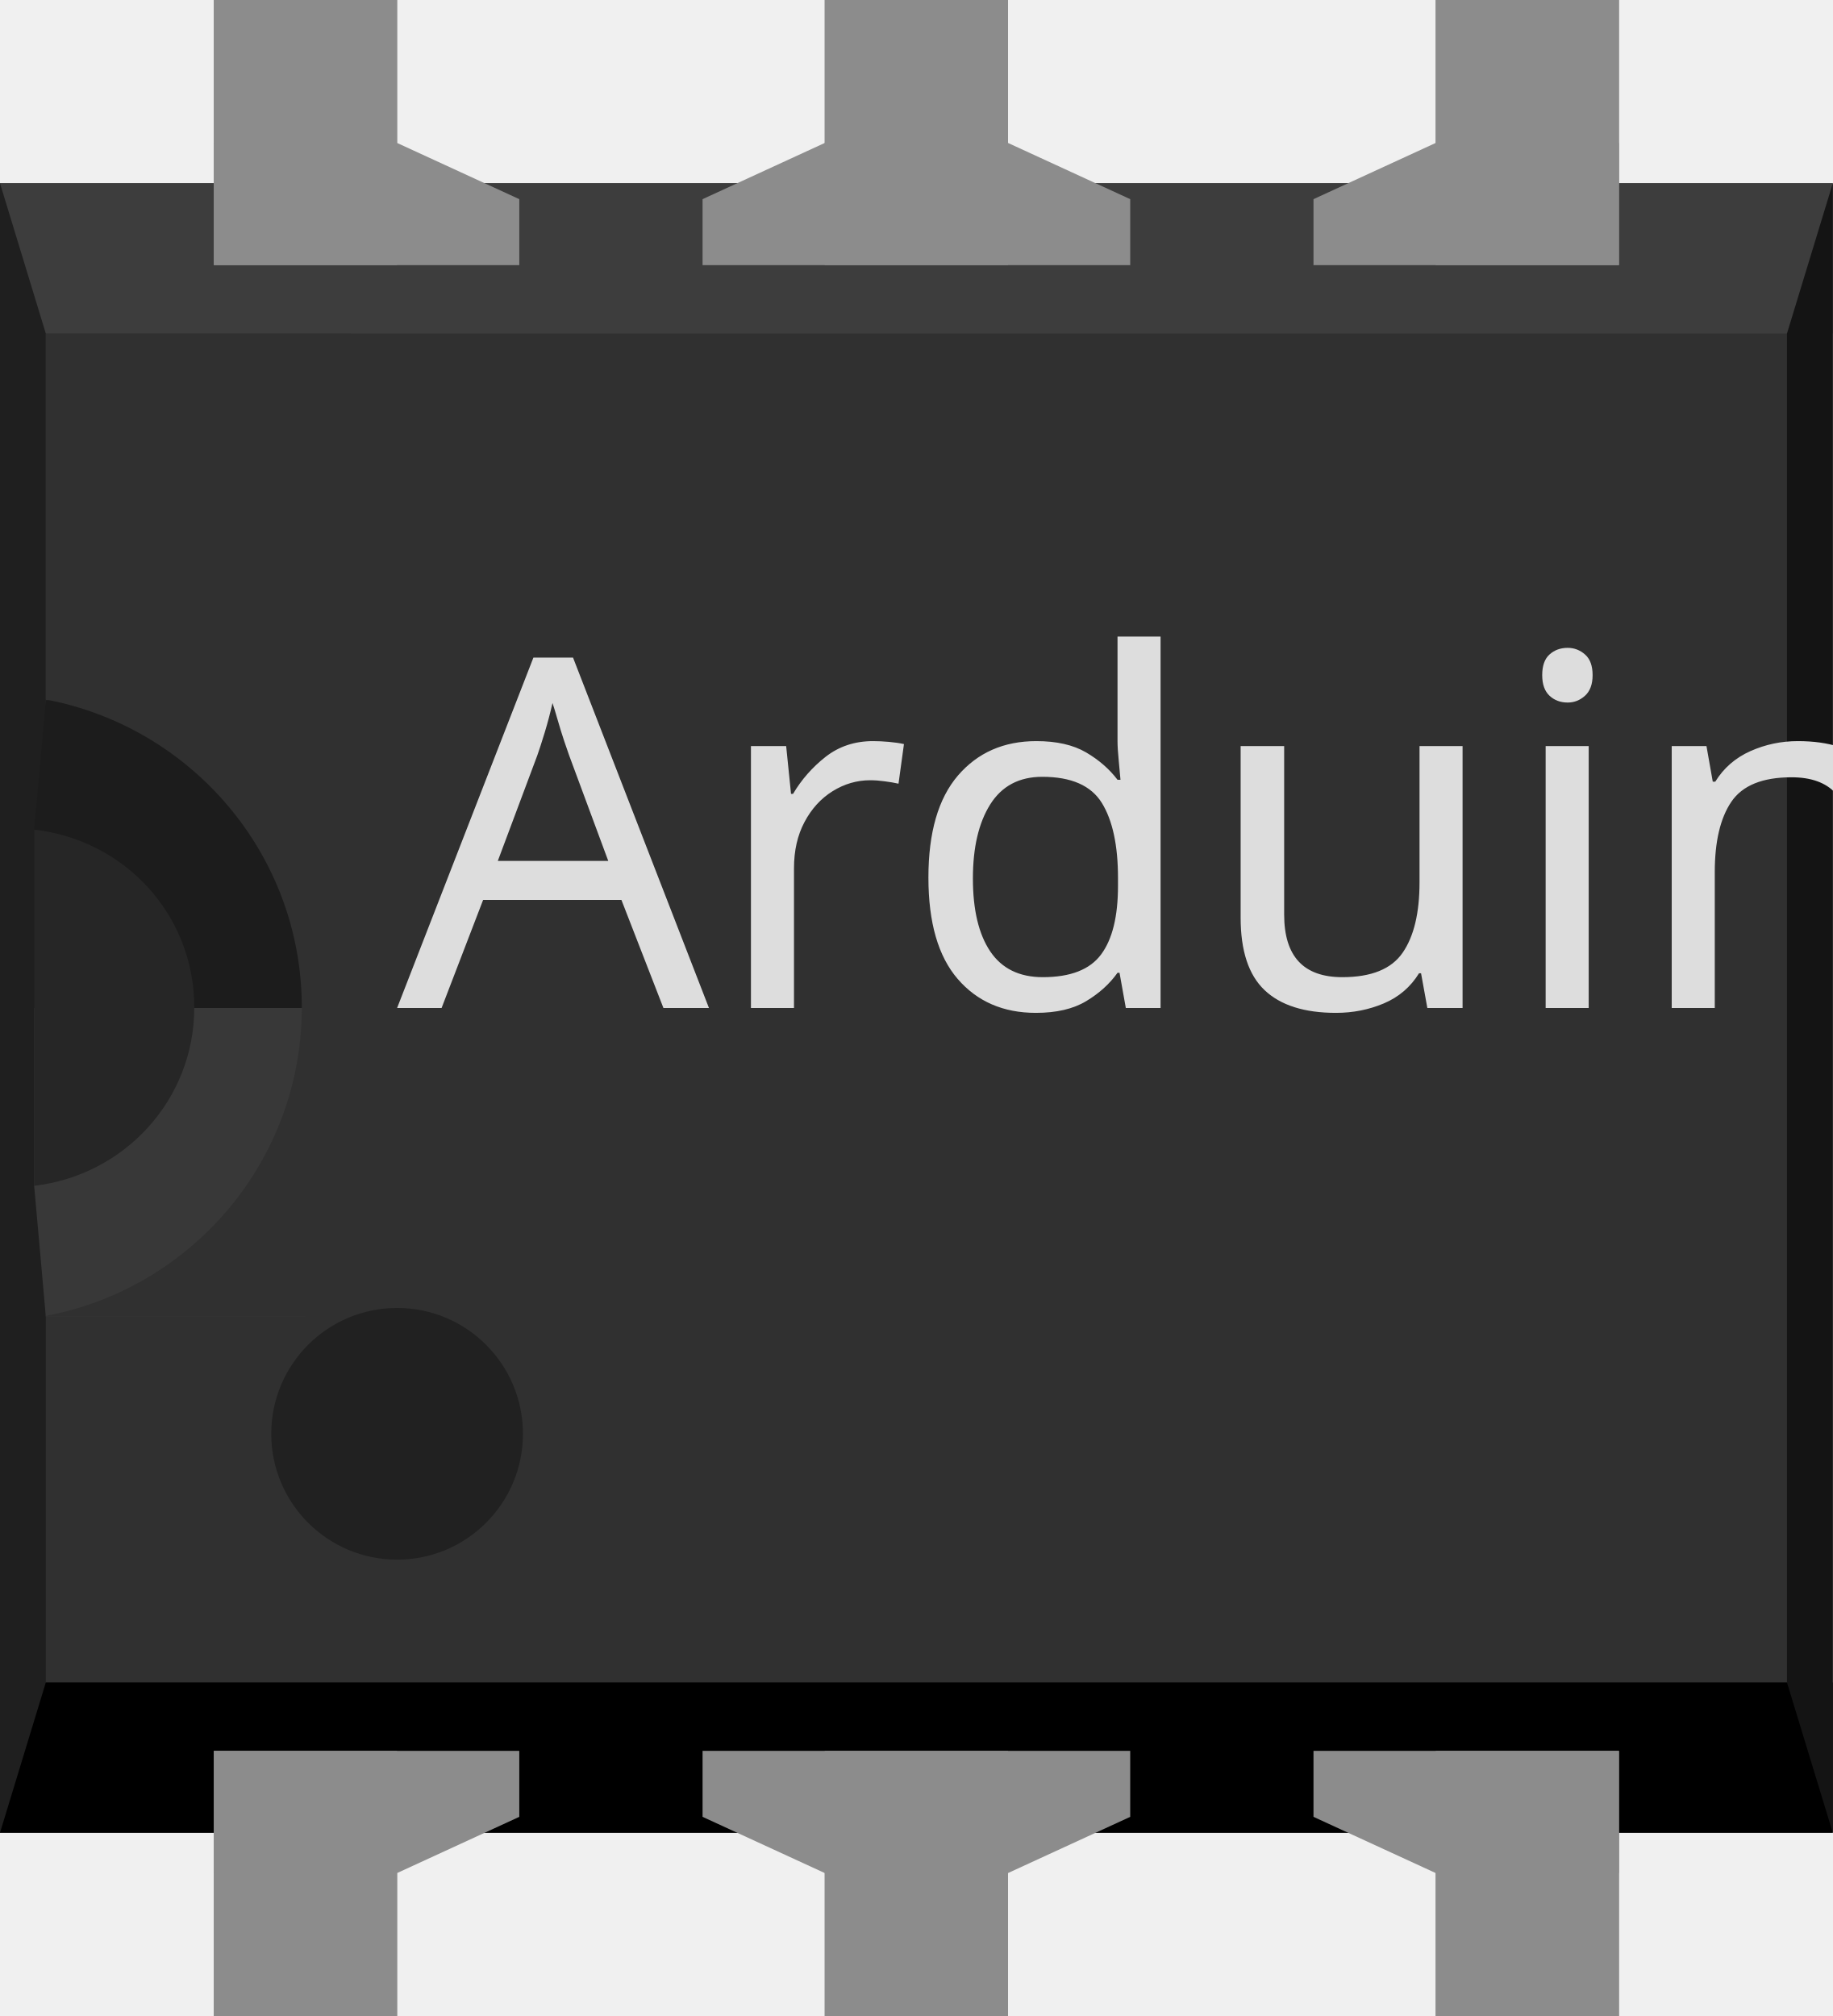
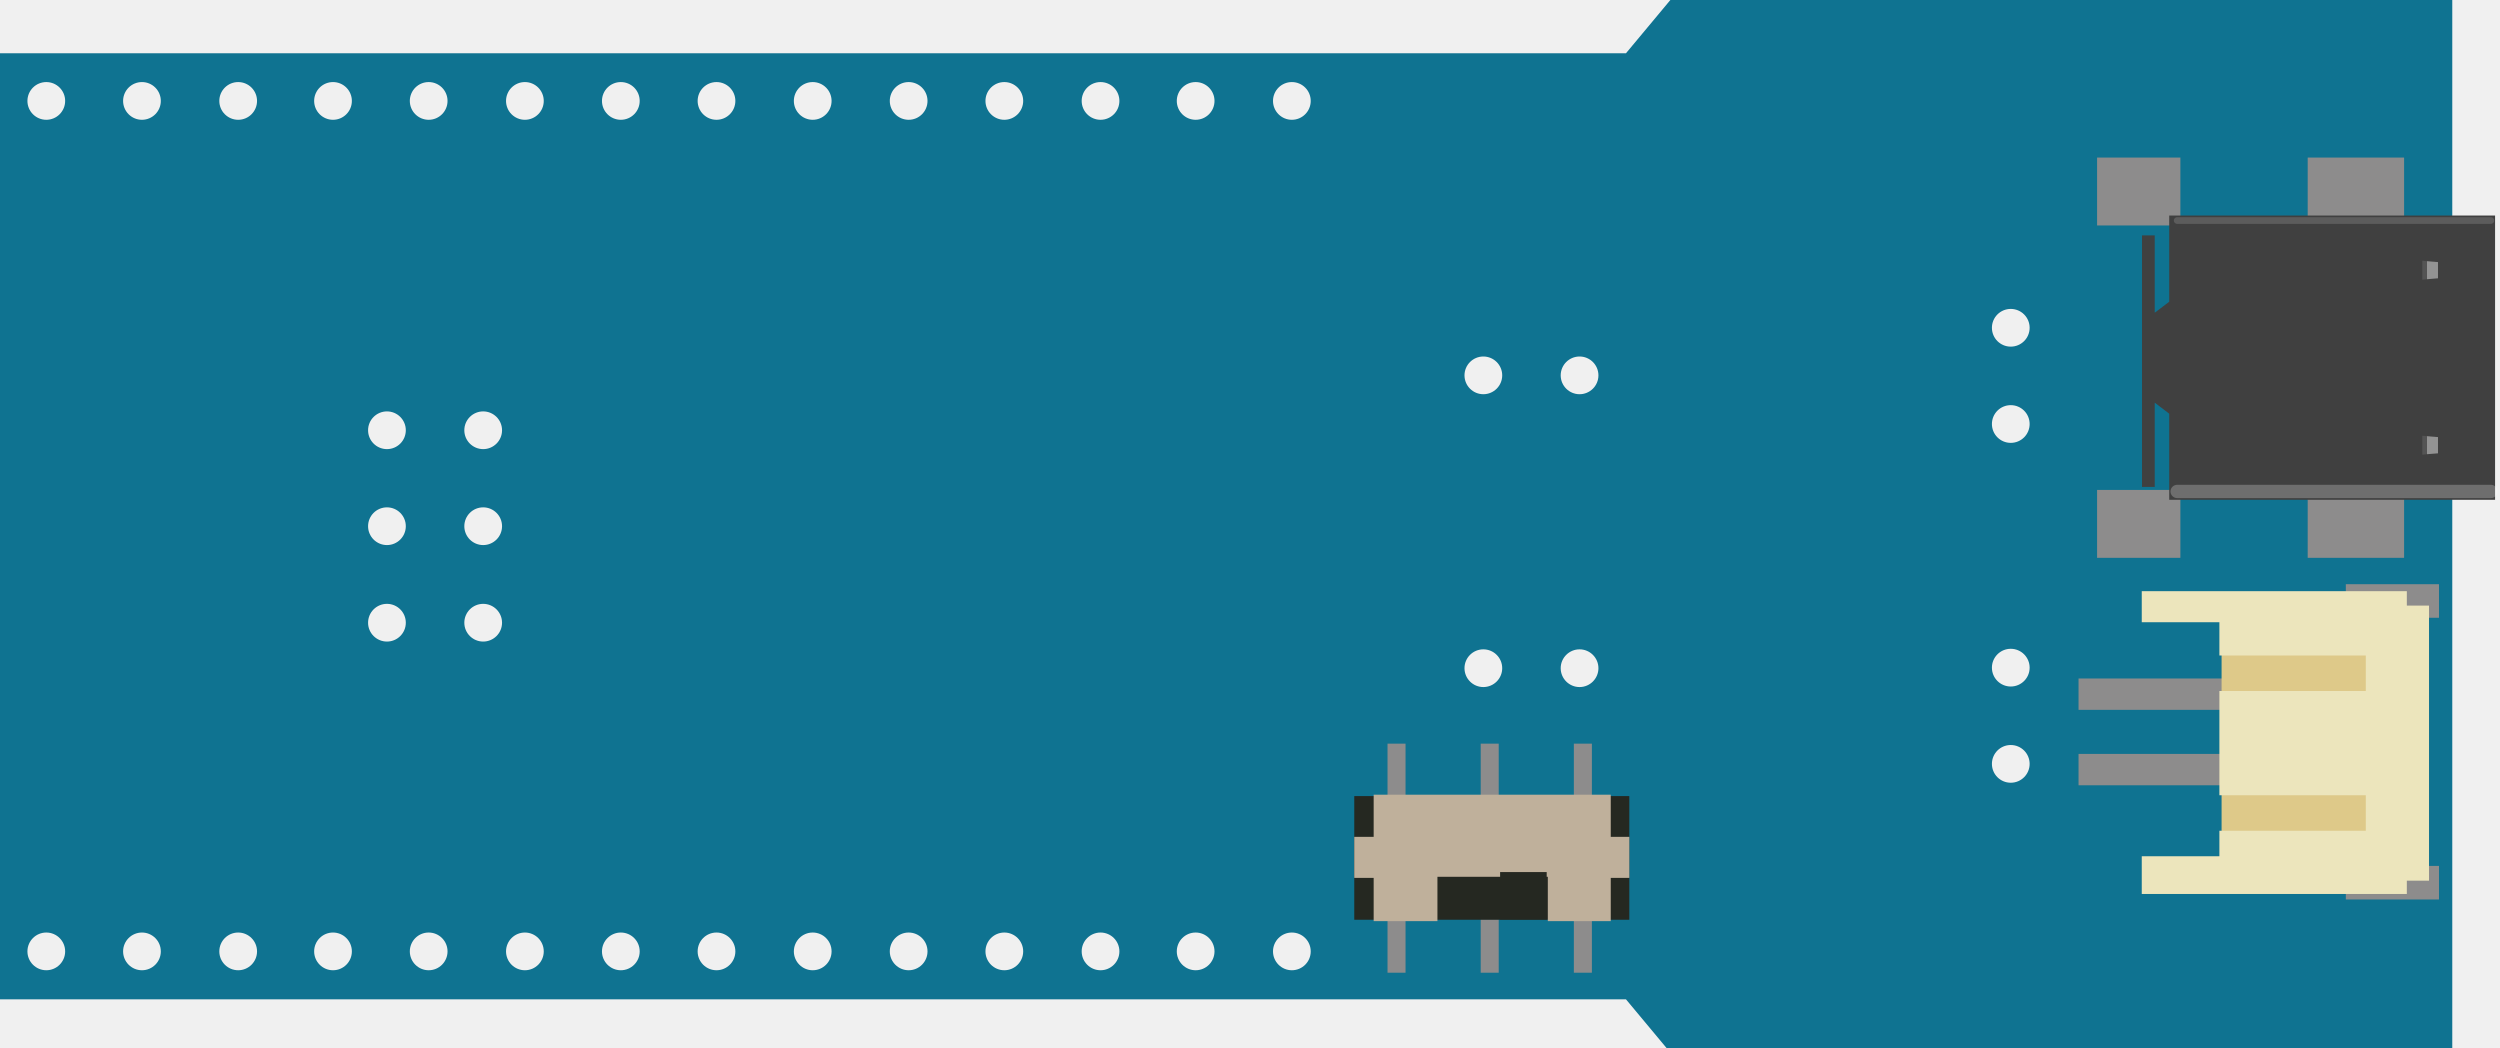
- <svg xmlns="http://www.w3.org/2000/svg" width="0.3in" x="0in" version="1.2" y="0in" height="0.33in" viewBox="0 0 300 330" baseProfile="tiny">
-   <g id="icon" stroke-width="0">
-     <rect width="300" x="0" y="30" fill="#303030" height="270" id="middle" stroke-width="0" />
-     <rect width="300" x="0" y="30" fill="#3D3D3D" height="24.6" id="top" stroke-width="0" />
-     <rect width="300" x="0" y="275.4" fill="#000000" height="24.6" id="bottom" stroke-width="0" />
-     <polygon fill="#141414" points="300,30,292.5,54.6,292.5,275.4,300,300" id="right" stroke-width="0" />
-     <polygon fill="#1F1F1F" points="0,30,7.5,54.6,7.5,275.4,0,300" id="left" stroke-width="0" />
-     <polygon fill="#1C1C1C" points="50,115,7.5,114.6,5.6,135.8,5.6,165,50,165" id="left-upper-rect" stroke-width="0" />
-     <polygon fill="#383838" points="7.5,215.5,50,215.5,50,165,5.6,165,5.6,194.2" id="left-lower-rect" stroke-width="0" />
-     <path fill="#262626" id="slot" stroke-width="0" d="M5.6,135.8l0,58.3c14.7,-1.7,26.2,-14,26.2,-29.2C31.8,149.7,20.4,137.5,5.6,135.8z" />
-     <path fill="#303030" id="cover" stroke-width="0" d="M7.5,54.6L7.5,114.5c23.8,4.5,41.9,25.3,41.9,50.4c0,25.1,-18,46,-41.9,50.5L7.5,215.5l50,0L57.5,54.6L7.5,54.6z" />
-     <circle fill="#212121" cx="65" cy="234.7" r="20.6" stroke-width="0" />
-     <text x="65" y="165" fill="#dddddd" font-family="OCRA" text-anchor="start" stroke="none" id="label" stroke-width="0" font-size="80">Arduino Fio</text>
-     <rect width="30" x="35" y="286.6" fill="#8C8C8C" height="43.4" id="connector0pin" stroke-width="0" />
-     <rect width="30" x="35" y="300" fill="#8C8C8C" height="30" id="connector0terminal" stroke-width="0" />
-     <polygon fill="#8C8C8C" points="35,286.6,35,306.6,65,306.6,85,297.4,85,286.6" stroke-width="0" />
-     <rect width="30" x="35" y="0" fill="#8C8C8C" height="43.4" id="connector5pin" stroke-width="0" />
-     <rect width="30" x="35" y="0" fill="#8C8C8C" height="30" id="connector5terminal" stroke-width="0" />
-     <polygon fill="#8C8C8C" points="85,43.4,85,32.6,65,23.4,35,23.4,35,43.4" stroke-width="0" />
-     <rect width="30" x="235" y="286.6" fill="#8C8C8C" height="43.4" id="connector2pin" stroke-width="0" />
-     <rect width="30" x="235" y="300" fill="#8C8C8C" height="30" id="connector2terminal" stroke-width="0" />
-     <polygon fill="#8C8C8C" points="215,286.6,215,297.4,235,306.6,265,306.6,265,286.6" stroke-width="0" />
-     <rect width="30" x="235" y="0" fill="#8C8C8C" height="43.4" id="connector3pin" stroke-width="0" />
-     <rect width="30" x="235" y="0" fill="#8C8C8C" height="30" id="connector3terminal" stroke-width="0" />
-     <polygon fill="#8C8C8C" points="265,43.4,265,23.4,235,23.4,215,32.6,215,43.4" stroke-width="0" />
-     <rect width="30" x="135" y="286.6" fill="#8C8C8C" height="43.4" id="connector1pin" stroke-width="0" />
-     <rect width="30" x="135" y="300" fill="#8C8C8C" height="30" id="connector1terminal" stroke-width="0" />
-     <polygon fill="#8C8C8C" points="115,286.6,115,297.4,135,306.6,165,306.6,185,297.4,185,286.6" stroke-width="0" />
-     <rect width="30" x="135" y="0" fill="#8C8C8C" height="43.4" id="connector4pin" stroke-width="0" />
-     <rect width="30" x="135" y="0" fill="#8C8C8C" height="30" id="connector4terminal" stroke-width="0" />
-     <polygon fill="#8C8C8C" points="185,43.4,185,32.6,165,23.4,135,23.4,115,32.6,115,43.4" stroke-width="0" />
+ <svg xmlns="http://www.w3.org/2000/svg" version="1.1" id="Layer_1" x="0px" y="0px" width="187.833px" height="78.667px" viewBox="0 0 187.833 78.667" enable-background="new 0 0 187.833 78.667" xml:space="preserve">
+   <g id="breadboard">
+     <path fill="#0F7391" d="M125.5,0l-3.334,4H0v71.085h122.167l3.334,4h58.746V0H125.5z M3.478,72.898   c-0.782,0-1.417-0.635-1.417-1.417s0.635-1.417,1.417-1.417c0.783,0,1.417,0.635,1.417,1.417S4.261,72.898,3.478,72.898z M3.478,9   C2.696,9,2.061,8.366,2.061,7.583s0.635-1.417,1.417-1.417c0.783,0,1.417,0.634,1.417,1.417S4.261,9,3.478,9z M10.666,72.898   c-0.783,0-1.417-0.635-1.417-1.417s0.634-1.417,1.417-1.417c0.782,0,1.417,0.635,1.417,1.417S11.448,72.898,10.666,72.898z    M10.666,9C9.883,9,9.249,8.366,9.249,7.583s0.634-1.417,1.417-1.417c0.782,0,1.417,0.634,1.417,1.417S11.448,9,10.666,9z    M17.895,72.898c-0.782,0-1.417-0.635-1.417-1.417s0.635-1.417,1.417-1.417c0.783,0,1.417,0.635,1.417,1.417   S18.678,72.898,17.895,72.898z M17.895,9c-0.782,0-1.417-0.634-1.417-1.417s0.635-1.417,1.417-1.417   c0.783,0,1.417,0.634,1.417,1.417S18.678,9,17.895,9z M25.02,72.898c-0.782,0-1.417-0.635-1.417-1.417s0.635-1.417,1.417-1.417   c0.783,0,1.417,0.635,1.417,1.417S25.803,72.898,25.02,72.898z M25.02,9c-0.782,0-1.417-0.634-1.417-1.417s0.635-1.417,1.417-1.417   c0.783,0,1.417,0.634,1.417,1.417S25.803,9,25.02,9z M29.073,48.203c-0.783,0-1.418-0.635-1.418-1.416   c0-0.783,0.635-1.418,1.418-1.418c0.782,0,1.417,0.635,1.417,1.418C30.49,47.568,29.856,48.203,29.073,48.203z M29.073,40.953   c-0.783,0-1.418-0.635-1.418-1.417c0-0.783,0.635-1.417,1.418-1.417c0.782,0,1.417,0.634,1.417,1.417   C30.49,40.318,29.856,40.953,29.073,40.953z M29.073,33.744c-0.783,0-1.418-0.635-1.418-1.417c0-0.783,0.635-1.417,1.418-1.417   c0.782,0,1.417,0.634,1.417,1.417C30.49,33.109,29.856,33.744,29.073,33.744z M32.208,72.898c-0.783,0-1.417-0.635-1.417-1.417   s0.634-1.417,1.417-1.417c0.782,0,1.417,0.635,1.417,1.417S32.99,72.898,32.208,72.898z M32.208,9   c-0.783,0-1.417-0.634-1.417-1.417s0.634-1.417,1.417-1.417c0.782,0,1.417,0.634,1.417,1.417S32.99,9,32.208,9z M36.303,48.203   c-0.782,0-1.417-0.635-1.417-1.416c0-0.783,0.635-1.418,1.417-1.418c0.782,0,1.417,0.635,1.417,1.418   C37.72,47.568,37.085,48.203,36.303,48.203z M36.303,40.953c-0.782,0-1.417-0.635-1.417-1.417c0-0.783,0.635-1.417,1.417-1.417   c0.782,0,1.417,0.634,1.417,1.417C37.72,40.318,37.085,40.953,36.303,40.953z M36.303,33.744c-0.782,0-1.417-0.635-1.417-1.417   c0-0.783,0.635-1.417,1.417-1.417c0.782,0,1.417,0.634,1.417,1.417C37.72,33.109,37.085,33.744,36.303,33.744z M39.437,72.898   c-0.782,0-1.417-0.635-1.417-1.417s0.635-1.417,1.417-1.417c0.783,0,1.417,0.635,1.417,1.417S40.22,72.898,39.437,72.898z    M39.437,9c-0.782,0-1.417-0.634-1.417-1.417s0.635-1.417,1.417-1.417c0.783,0,1.417,0.634,1.417,1.417S40.22,9,39.437,9z    M46.645,72.898c-0.782,0-1.417-0.635-1.417-1.417s0.635-1.417,1.417-1.417c0.783,0,1.417,0.635,1.417,1.417   S47.428,72.898,46.645,72.898z M46.645,9c-0.782,0-1.417-0.634-1.417-1.417s0.635-1.417,1.417-1.417   c0.783,0,1.417,0.634,1.417,1.417S47.428,9,46.645,9z M53.833,72.898c-0.783,0-1.417-0.635-1.417-1.417s0.634-1.417,1.417-1.417   c0.782,0,1.417,0.635,1.417,1.417S54.615,72.898,53.833,72.898z M53.833,9c-0.783,0-1.417-0.634-1.417-1.417   s0.634-1.417,1.417-1.417c0.782,0,1.417,0.634,1.417,1.417S54.615,9,53.833,9z M61.062,72.898c-0.782,0-1.417-0.635-1.417-1.417   s0.635-1.417,1.417-1.417c0.783,0,1.417,0.635,1.417,1.417S61.845,72.898,61.062,72.898z M61.062,9   c-0.782,0-1.417-0.634-1.417-1.417s0.635-1.417,1.417-1.417c0.783,0,1.417,0.634,1.417,1.417S61.845,9,61.062,9z M68.27,72.898   c-0.782,0-1.417-0.635-1.417-1.417s0.635-1.417,1.417-1.417c0.783,0,1.417,0.635,1.417,1.417S69.053,72.898,68.27,72.898z M68.27,9   c-0.782,0-1.417-0.634-1.417-1.417s0.635-1.417,1.417-1.417c0.783,0,1.417,0.634,1.417,1.417S69.053,9,68.27,9z M75.458,72.898   c-0.783,0-1.417-0.635-1.417-1.417s0.634-1.417,1.417-1.417c0.782,0,1.417,0.635,1.417,1.417S76.24,72.898,75.458,72.898z    M75.458,9c-0.783,0-1.417-0.634-1.417-1.417s0.634-1.417,1.417-1.417c0.782,0,1.417,0.634,1.417,1.417S76.24,9,75.458,9z    M82.687,72.898c-0.782,0-1.417-0.635-1.417-1.417s0.635-1.417,1.417-1.417c0.783,0,1.417,0.635,1.417,1.417   S83.47,72.898,82.687,72.898z M82.687,9c-0.782,0-1.417-0.634-1.417-1.417s0.635-1.417,1.417-1.417   c0.783,0,1.417,0.634,1.417,1.417S83.47,9,82.687,9z M89.833,72.898c-0.783,0-1.417-0.635-1.417-1.417s0.634-1.417,1.417-1.417   c0.782,0,1.417,0.635,1.417,1.417S90.615,72.898,89.833,72.898z M89.833,9c-0.783,0-1.417-0.634-1.417-1.417   s0.634-1.417,1.417-1.417c0.782,0,1.417,0.634,1.417,1.417S90.615,9,89.833,9z M97.062,72.898c-0.782,0-1.417-0.635-1.417-1.417   s0.635-1.417,1.417-1.417c0.783,0,1.417,0.635,1.417,1.417S97.845,72.898,97.062,72.898z M97.062,9   c-0.782,0-1.417-0.634-1.417-1.417s0.635-1.417,1.417-1.417c0.783,0,1.417,0.634,1.417,1.417S97.845,9,97.062,9z M111.448,51.621   c-0.781,0-1.416-0.635-1.416-1.418c0-0.781,0.635-1.416,1.416-1.416c0.783,0,1.418,0.635,1.418,1.416   C112.866,50.986,112.231,51.621,111.448,51.621z M111.448,29.619c-0.781,0-1.416-0.635-1.416-1.417   c0-0.783,0.635-1.417,1.416-1.417c0.783,0,1.418,0.634,1.418,1.417C112.866,28.984,112.231,29.619,111.448,29.619z M118.678,51.621   c-0.782,0-1.418-0.635-1.418-1.418c0-0.781,0.636-1.416,1.418-1.416c0.781,0,1.417,0.635,1.417,1.416   C120.095,50.986,119.459,51.621,118.678,51.621z M118.678,29.619c-0.782,0-1.418-0.635-1.418-1.417   c0-0.783,0.636-1.417,1.418-1.417c0.781,0,1.417,0.634,1.417,1.417C120.095,28.984,119.459,29.619,118.678,29.619z M151.075,58.809   c-0.783,0-1.416-0.634-1.416-1.417s0.633-1.417,1.416-1.417c0.782,0,1.418,0.634,1.418,1.417S151.858,58.809,151.075,58.809z    M151.075,51.58c-0.783,0-1.416-0.635-1.416-1.416c0-0.783,0.633-1.418,1.416-1.418c0.782,0,1.418,0.635,1.418,1.418   C152.493,50.945,151.858,51.58,151.075,51.58z M151.075,33.274c-0.783,0-1.416-0.634-1.416-1.417s0.633-1.417,1.416-1.417   c0.782,0,1.418,0.634,1.418,1.417S151.858,33.274,151.075,33.274z M151.075,26.044c-0.783,0-1.416-0.634-1.416-1.417   c0-0.783,0.633-1.417,1.416-1.417c0.782,0,1.418,0.634,1.418,1.417C152.493,25.41,151.858,26.044,151.075,26.044z" />
+     <g id="battery">
+       <rect x="156.167" y="50.977" fill="#8D8C8C" width="12.666" height="2.356" />
+       <rect x="176.249" y="43.893" fill="#8D8C8C" width="7" height="2.522" />
+       <rect x="176.249" y="65.059" fill="#8D8C8C" width="7" height="2.522" />
+       <rect x="156.167" y="56.644" fill="#8D8C8C" width="12.666" height="2.357" />
+       <rect x="166.915" y="48.417" fill="#DEC989" width="11.752" height="15" />
+       <polygon fill="#ECE5BC" points="180.833,45.5 180.833,44.417 160.917,44.417 160.917,46.75 166.75,46.75 166.75,49.25     177.75,49.25 177.75,51.917 166.75,51.917 166.75,59.75 177.75,59.75 177.75,62.417 166.75,62.417 166.75,64.333 160.917,64.333     160.917,67.167 180.833,67.167 180.833,66.167 182.5,66.167 182.5,45.5   " />
+     </g>
+     <g id="usb">
+       <g>
+         <rect x="157.561" y="36.81" fill="#8D8C8C" width="6.258" height="5.102" />
+         <rect x="173.385" y="36.81" fill="#8D8C8C" width="7.242" height="5.102" />
+       </g>
+       <g>
+         <rect x="157.561" y="11.838" fill="#8D8C8C" width="6.258" height="5.102" />
+         <rect x="173.385" y="11.838" fill="#8D8C8C" width="7.242" height="5.102" />
+       </g>
+       <g>
+         <polygon fill="#404040" points="162.98,22.67 161.892,23.496 161.892,17.686 160.937,17.686 160.937,36.583 161.892,36.583      161.892,30.253 162.98,31.081 162.98,37.554 187.463,37.554 187.463,16.195 162.98,16.195    " />
+       </g>
+       <g>
+         <polygon fill="none" points="183.174,20.91 183.174,19.691 182.345,19.623 182.345,20.979    " />
+         <polygon fill="#939393" points="182.345,19.623 183.174,19.691 183.174,20.91 182.345,20.979    " />
+         <polygon fill="#545454" points="182.345,19.623 181.995,19.589 181.995,21.017 182.345,20.979    " />
+       </g>
+       <g>
+         <polygon fill="none" points="183.174,34.06 183.174,32.839 182.345,32.772 182.345,34.126    " />
+         <polygon fill="#939393" points="182.345,32.772 183.174,32.839 183.174,34.06 182.345,34.126    " />
+         <polygon fill="#545454" points="182.345,32.772 181.995,32.736 181.995,34.163 182.345,34.126    " />
+       </g>
+       <line fill="none" stroke="#FFFFFF" stroke-linecap="round" stroke-opacity="0.24" x1="163.577" y1="36.924" x2="187.149" y2="36.924" />
+       <line fill="none" stroke="#FFFFFF" stroke-width="0.5" stroke-linecap="round" stroke-opacity="0.15" x1="163.577" y1="16.569" x2="187.149" y2="16.569" />
+     </g>
+     <g id="switch">
+       <rect x="118.249" y="55.873" fill="#8D8C8C" width="1.354" height="4.023" />
+       <rect x="111.249" y="55.873" fill="#8D8C8C" width="1.354" height="4.023" />
+       <rect x="104.249" y="55.873" fill="#8D8C8C" width="1.354" height="4.023" />
+       <rect x="118.249" y="69.06" fill="#8D8C8C" width="1.354" height="4.023" />
+       <rect x="111.249" y="69.06" fill="#8D8C8C" width="1.354" height="4.023" />
+       <rect x="104.249" y="69.06" fill="#8D8C8C" width="1.354" height="4.023" />
+       <rect x="101.75" y="59.813" fill="#252821" width="20.666" height="9.291" />
+       <polygon fill="#BFB09B" points="121.021,62.875 121.021,59.708 103.208,59.708 103.208,62.875 101.75,62.875 101.75,65.958     103.208,65.958 103.208,69.208 107.999,69.208 107.999,65.876 116.292,65.876 116.292,69.208 121.021,69.208 121.021,65.958     122.417,65.958 122.417,62.875   " />
+       <rect x="112.708" y="65.521" fill="#252821" width="3.5" height="3.563" />
+     </g>
  </g>
</svg>
